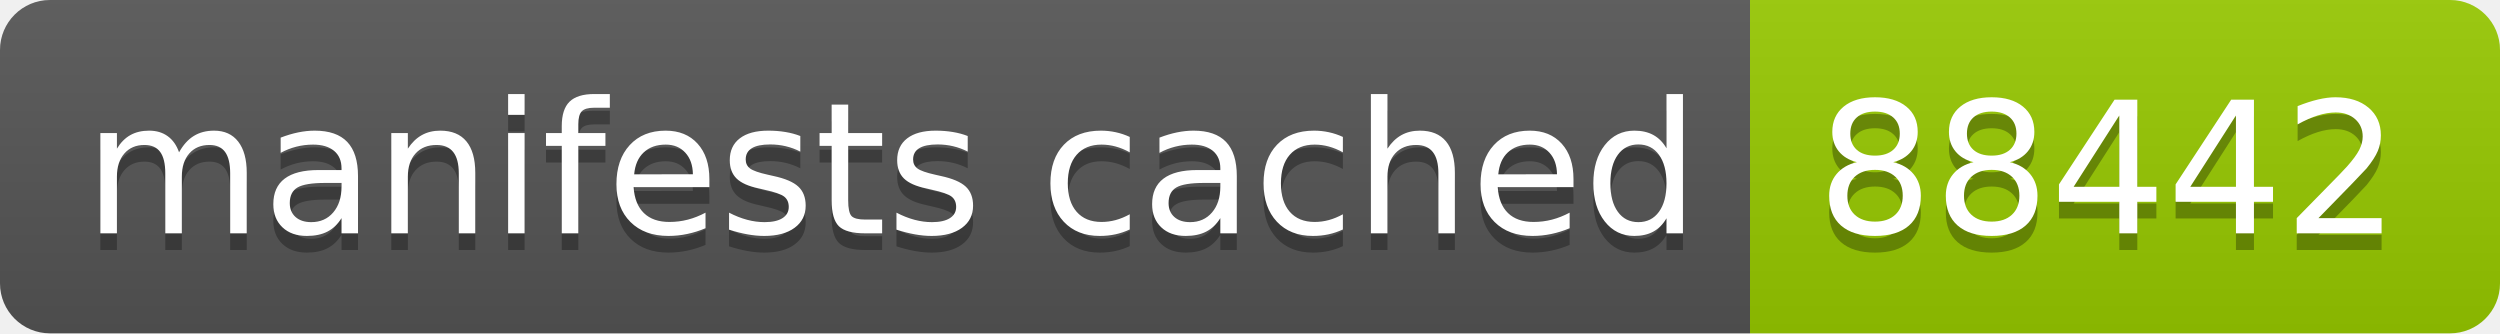
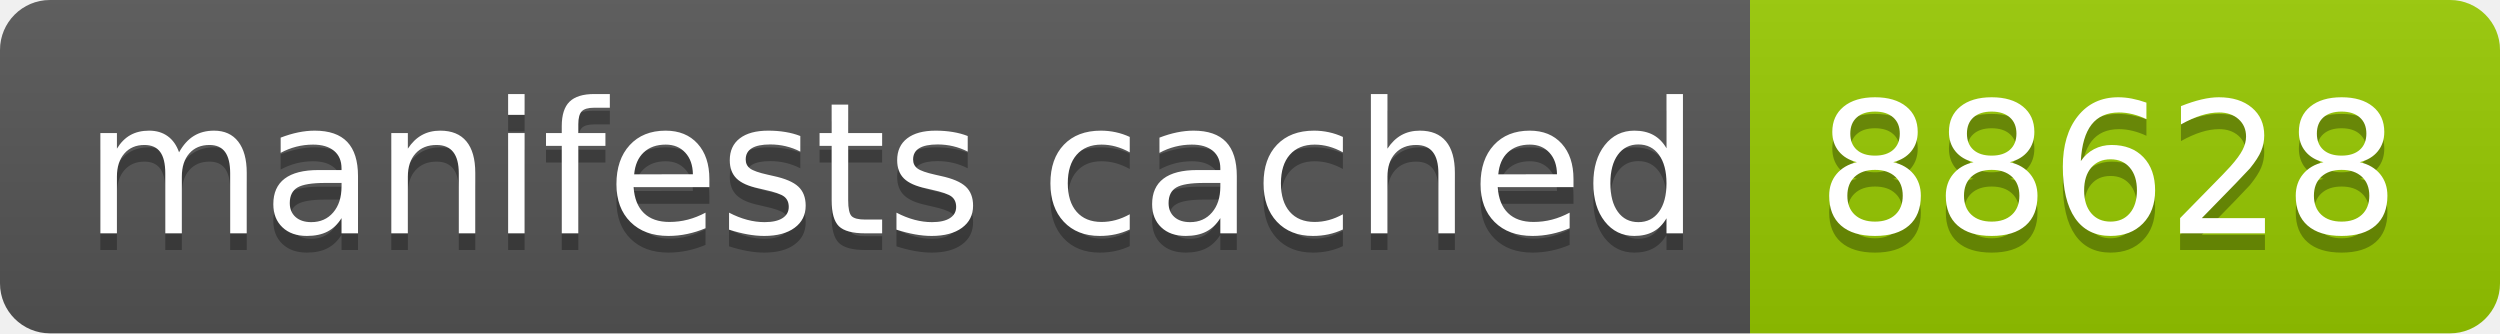
- <svg xmlns="http://www.w3.org/2000/svg" width="150" height="20" role="img" aria-label="manifests cached: 88442">
+ <svg xmlns="http://www.w3.org/2000/svg" width="150" height="20" role="img" aria-label="manifests cached: 88628">
  <linearGradient id="s" x2="0" y2="100%">
    <stop offset="0" stop-color="#bbb" stop-opacity=".1" />
    <stop offset="1" stop-opacity=".1" />
  </linearGradient>
  <clipPath id="r">
    <rect width="150" height="20" rx="3" fill="#fff" />
  </clipPath>
  <g clip-path="url(#r)">
    <rect width="105" height="20" fill="#555" />
    <rect x="105" width="45" height="20" fill="#97ca00" />
    <rect width="150" height="20" fill="url(#s)" />
  </g>
  <g fill="#fff" text-anchor="middle" font-family="Verdana,Geneva,DejaVu Sans,sans-serif" text-rendering="geometricPrecision" font-size="110">
    <text aria-hidden="true" x="535" y="150" fill="#010101" fill-opacity=".3" transform="scale(.1)" textLength="950">manifests cached</text>
    <text x="535" y="140" transform="scale(.1)" fill="#fff" textLength="950">manifests cached</text>
-     <text aria-hidden="true" x="1265" y="150" fill="#010101" fill-opacity=".3" transform="scale(.1)" textLength="350">88442</text>
-     <text x="1265" y="140" transform="scale(.1)" fill="#fff" textLength="350">88442</text>
+     <text aria-hidden="true" x="1265" y="150" fill="#010101" fill-opacity=".3" transform="scale(.1)" textLength="350">88628</text>
+     <text x="1265" y="140" transform="scale(.1)" fill="#fff" textLength="350">88628</text>
  </g>
</svg>
